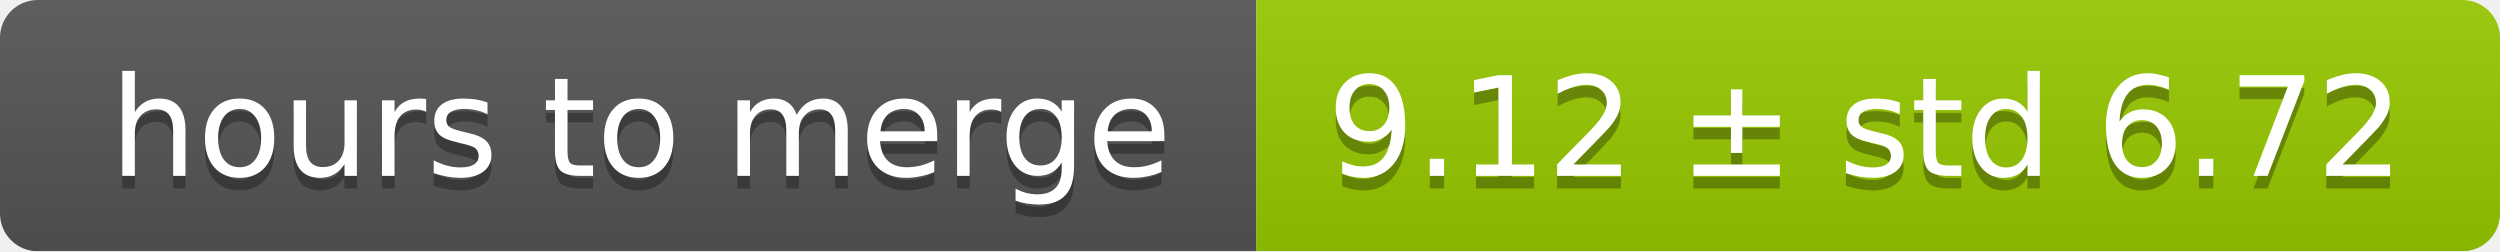
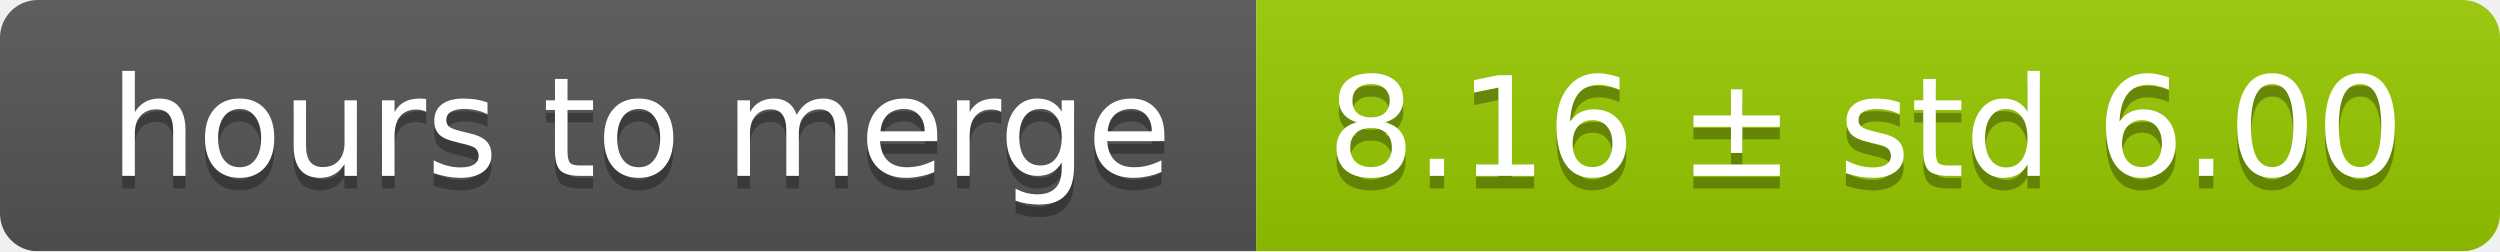
<svg xmlns="http://www.w3.org/2000/svg" width="199" height="20">
  <linearGradient id="smooth" x2="0" y2="100%">
    <stop offset="0" stop-color="#bbb" stop-opacity=".1" />
    <stop offset="1" stop-opacity=".1" />
  </linearGradient>
  <mask id="round">
    <rect width="199" height="20" rx="3" fill="#fff" />
  </mask>
  <g mask="url(#round)">
    <rect width="100" height="20" fill="#555" />
    <rect x="100" width="99" height="20" fill="#97ca00" />
    <rect width="199" height="20" fill="url(#smooth)" />
  </g>
  <g fill="#fff" text-anchor="middle" font-family="DejaVu Sans,Verdana,Geneva,sans-serif" font-size="11">
    <text x="51" y="15" fill="#010101" fill-opacity=".3">hours to merge</text>
    <text x="51" y="14">hours to merge</text>
-     <text x="148.5" y="15" fill="#010101" fill-opacity=".3">9.12 ± std 6.72</text>
-     <text x="148.5" y="14">9.12 ± std 6.72</text>
+     <text x="148.5" y="15" fill="#010101" fill-opacity=".3">8.16 ± std 6.00</text>
+     <text x="148.5" y="14">8.16 ± std 6.00</text>
  </g>
</svg>
